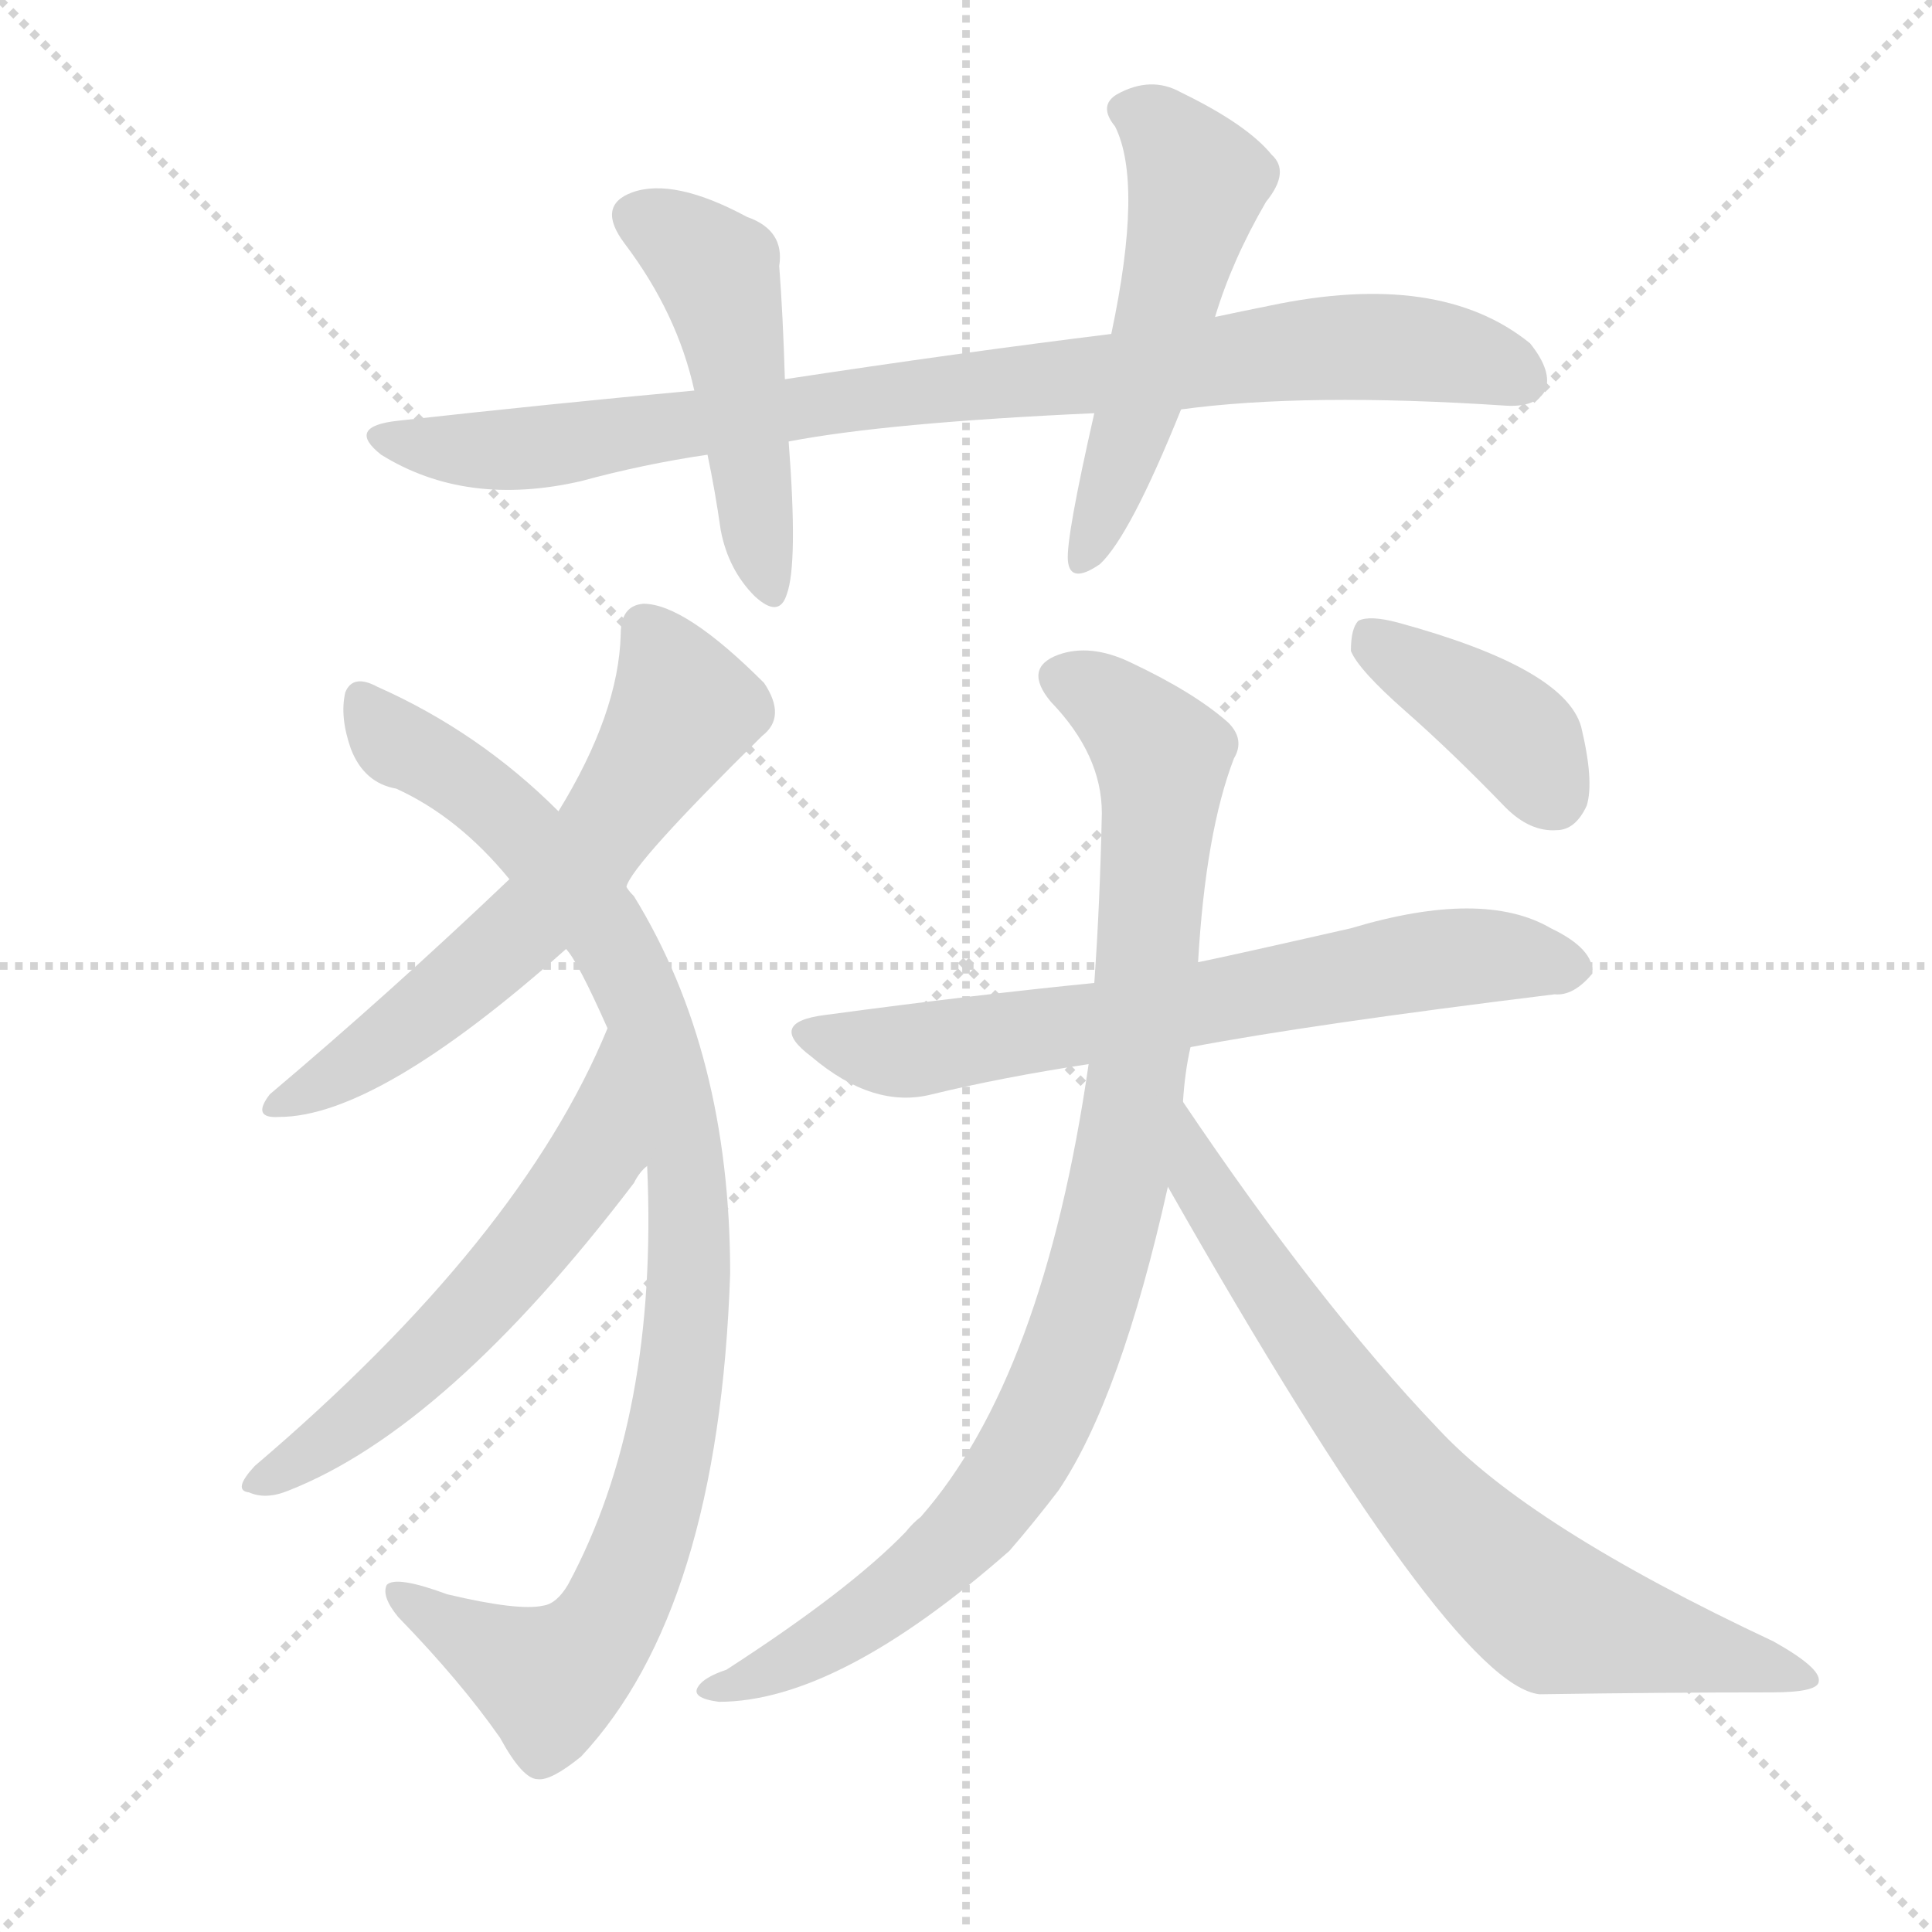
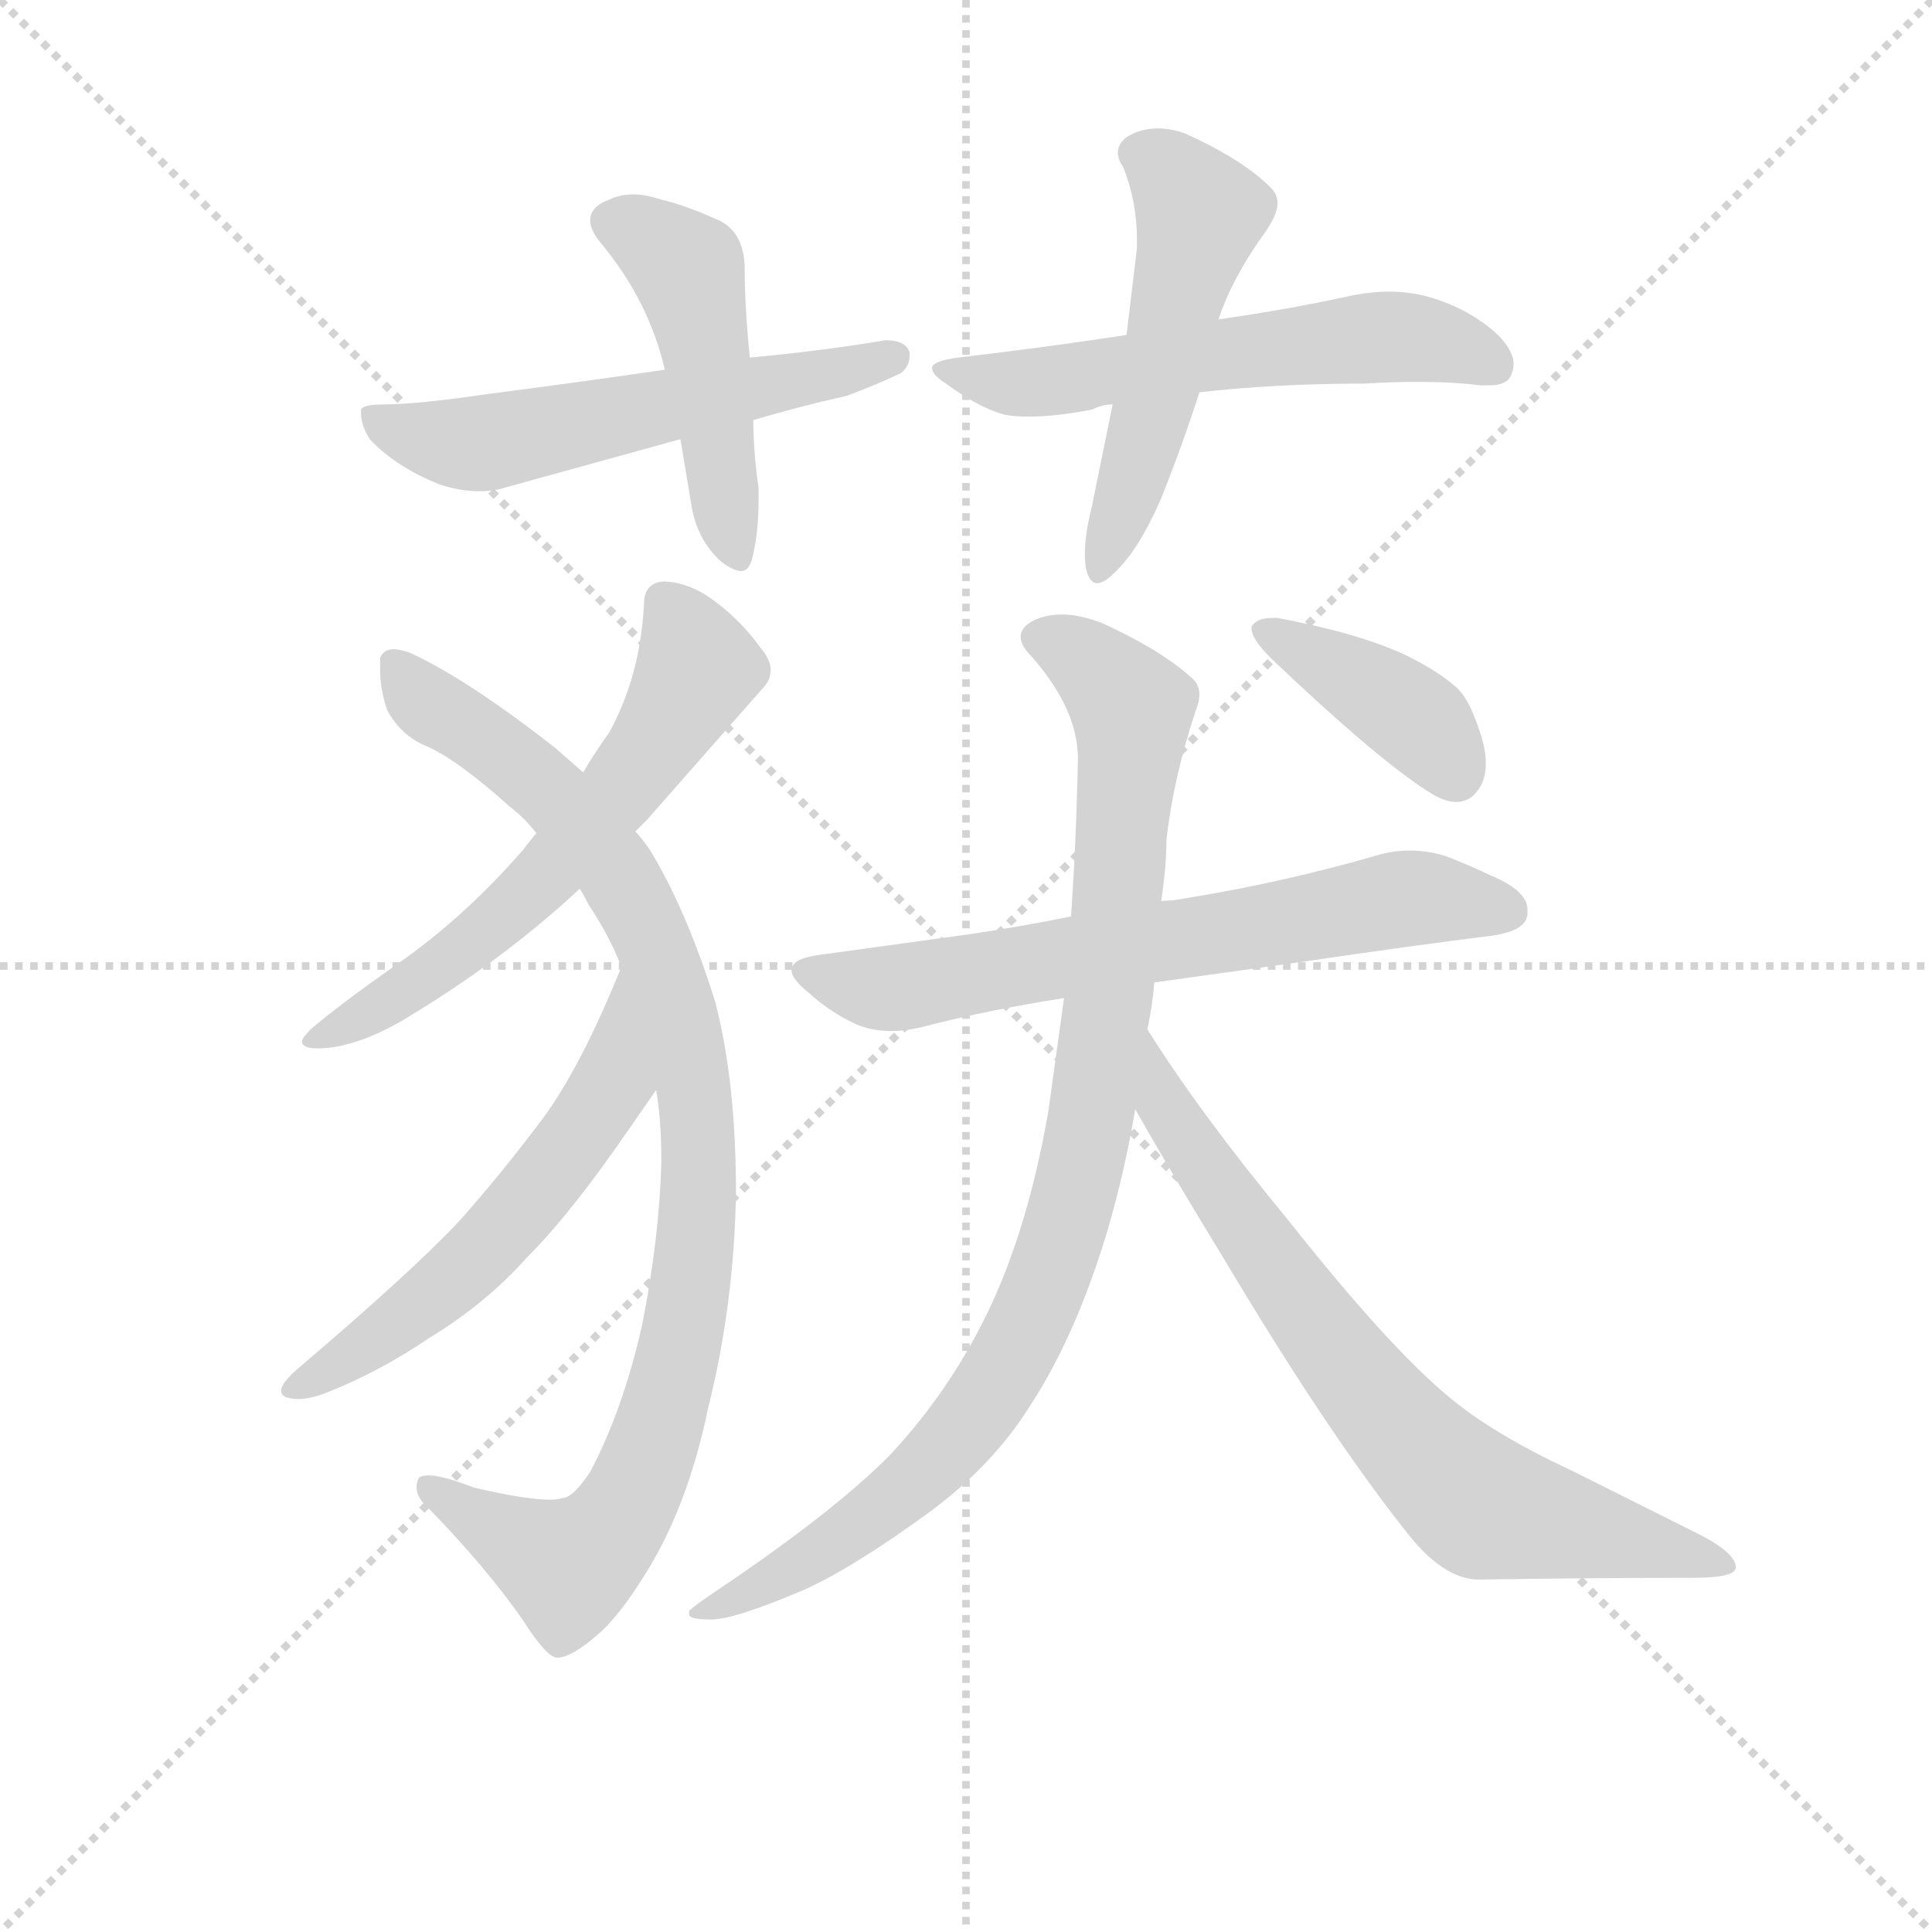
<svg xmlns="http://www.w3.org/2000/svg" version="1.1" viewBox="0 0 1024 1024">
  <g stroke="lightgray" stroke-dasharray="1,1" stroke-width="1" transform="scale(4, 4)">
    <line x1="0" y1="0" x2="256" y2="256" />
    <line x1="256" y1="0" x2="0" y2="256" />
    <line x1="128" y1="0" x2="128" y2="256" />
    <line x1="0" y1="128" x2="256" y2="128" />
  </g>
-   <g transform="scale(1, -1) translate(0, -900)">
+   <g transform="scale(0.92, -0.92) translate(60, -830)">
    <style type="text/css">
      
        @keyframes keyframes0 {
          from {
            stroke: blue;
-             stroke-dashoffset: 866;
-             stroke-width: 128;
-           }
-           74% {
+             stroke-dashoffset: 567;
+             stroke-width: 128;
+           }
+           65% {
            animation-timing-function: step-end;
            stroke: blue;
            stroke-dashoffset: 0;
            stroke-width: 128;
          }
          to {
            stroke: black;
            stroke-width: 1024;
          }
        }
        #make-me-a-hanzi-animation-0 {
-           animation: keyframes0 0.955s both;
+           animation: keyframes0 0.711s both;
          animation-delay: 0s;
          animation-timing-function: linear;
        }
      
        @keyframes keyframes1 {
          from {
            stroke: blue;
-             stroke-dashoffset: 477;
+             stroke-dashoffset: 474;
            stroke-width: 128;
          }
          61% {
            animation-timing-function: step-end;
            stroke: blue;
            stroke-dashoffset: 0;
            stroke-width: 128;
          }
          to {
            stroke: black;
            stroke-width: 1024;
          }
        }
        #make-me-a-hanzi-animation-1 {
-           animation: keyframes1 0.638s both;
-           animation-delay: 0.955s;
+           animation: keyframes1 0.636s both;
+           animation-delay: 0.711s;
          animation-timing-function: linear;
        }
      
        @keyframes keyframes2 {
          from {
            stroke: blue;
-             stroke-dashoffset: 519;
+             stroke-dashoffset: 578;
+             stroke-width: 128;
+           }
+           65% {
+             animation-timing-function: step-end;
+             stroke: blue;
+             stroke-dashoffset: 0;
+             stroke-width: 128;
+           }
+           to {
+             stroke: black;
+             stroke-width: 1024;
+           }
+         }
+         #make-me-a-hanzi-animation-2 {
+           animation: keyframes2 0.72s both;
+           animation-delay: 1.347s;
+           animation-timing-function: linear;
+         }
+       
+         @keyframes keyframes3 {
+           from {
+             stroke: blue;
+             stroke-dashoffset: 520;
            stroke-width: 128;
          }
          63% {
            animation-timing-function: step-end;
            stroke: blue;
            stroke-dashoffset: 0;
            stroke-width: 128;
          }
          to {
            stroke: black;
            stroke-width: 1024;
          }
        }
-         #make-me-a-hanzi-animation-2 {
-           animation: keyframes2 0.672s both;
-           animation-delay: 1.593s;
-           animation-timing-function: linear;
-         }
-       
-         @keyframes keyframes3 {
-           from {
-             stroke: blue;
-             stroke-dashoffset: 603;
-             stroke-width: 128;
-           }
-           66% {
-             animation-timing-function: step-end;
-             stroke: blue;
-             stroke-dashoffset: 0;
-             stroke-width: 128;
-           }
-           to {
-             stroke: black;
-             stroke-width: 1024;
-           }
-         }
        #make-me-a-hanzi-animation-3 {
-           animation: keyframes3 0.741s both;
-           animation-delay: 2.265s;
+           animation: keyframes3 0.673s both;
+           animation-delay: 2.068s;
          animation-timing-function: linear;
        }
      
        @keyframes keyframes4 {
          from {
            stroke: blue;
-             stroke-dashoffset: 954;
+             stroke-dashoffset: 614;
+             stroke-width: 128;
+           }
+           67% {
+             animation-timing-function: step-end;
+             stroke: blue;
+             stroke-dashoffset: 0;
+             stroke-width: 128;
+           }
+           to {
+             stroke: black;
+             stroke-width: 1024;
+           }
+         }
+         #make-me-a-hanzi-animation-4 {
+           animation: keyframes4 0.75s both;
+           animation-delay: 2.741s;
+           animation-timing-function: linear;
+         }
+       
+         @keyframes keyframes5 {
+           from {
+             stroke: blue;
+             stroke-dashoffset: 955;
            stroke-width: 128;
          }
          76% {
            animation-timing-function: step-end;
            stroke: blue;
            stroke-dashoffset: 0;
            stroke-width: 128;
          }
          to {
            stroke: black;
            stroke-width: 1024;
          }
        }
-         #make-me-a-hanzi-animation-4 {
-           animation: keyframes4 1.026s both;
-           animation-delay: 3.006s;
-           animation-timing-function: linear;
-         }
-       
-         @keyframes keyframes5 {
-           from {
-             stroke: blue;
-             stroke-dashoffset: 566;
+         #make-me-a-hanzi-animation-5 {
+           animation: keyframes5 1.027s both;
+           animation-delay: 3.49s;
+           animation-timing-function: linear;
+         }
+       
+         @keyframes keyframes6 {
+           from {
+             stroke: blue;
+             stroke-dashoffset: 571;
            stroke-width: 128;
          }
          65% {
            animation-timing-function: step-end;
            stroke: blue;
            stroke-dashoffset: 0;
            stroke-width: 128;
          }
          to {
            stroke: black;
            stroke-width: 1024;
          }
        }
-         #make-me-a-hanzi-animation-5 {
-           animation: keyframes5 0.711s both;
-           animation-delay: 4.032s;
-           animation-timing-function: linear;
-         }
-       
-         @keyframes keyframes6 {
-           from {
-             stroke: blue;
-             stroke-dashoffset: 664;
+         #make-me-a-hanzi-animation-6 {
+           animation: keyframes6 0.715s both;
+           animation-delay: 4.518s;
+           animation-timing-function: linear;
+         }
+       
+         @keyframes keyframes7 {
+           from {
+             stroke: blue;
+             stroke-dashoffset: 668;
            stroke-width: 128;
          }
          68% {
            animation-timing-function: step-end;
            stroke: blue;
            stroke-dashoffset: 0;
            stroke-width: 128;
          }
          to {
            stroke: black;
            stroke-width: 1024;
          }
        }
-         #make-me-a-hanzi-animation-6 {
-           animation: keyframes6 0.79s both;
-           animation-delay: 4.743s;
-           animation-timing-function: linear;
-         }
-       
-         @keyframes keyframes7 {
-           from {
-             stroke: blue;
-             stroke-dashoffset: 914;
+         #make-me-a-hanzi-animation-7 {
+           animation: keyframes7 0.794s both;
+           animation-delay: 5.232s;
+           animation-timing-function: linear;
+         }
+       
+         @keyframes keyframes8 {
+           from {
+             stroke: blue;
+             stroke-dashoffset: 943;
            stroke-width: 128;
          }
          75% {
            animation-timing-function: step-end;
            stroke: blue;
            stroke-dashoffset: 0;
            stroke-width: 128;
          }
          to {
            stroke: black;
            stroke-width: 1024;
          }
        }
-         #make-me-a-hanzi-animation-7 {
-           animation: keyframes7 0.994s both;
-           animation-delay: 5.533s;
-           animation-timing-function: linear;
-         }
-       
-         @keyframes keyframes8 {
-           from {
-             stroke: blue;
-             stroke-dashoffset: 728;
+         #make-me-a-hanzi-animation-8 {
+           animation: keyframes8 1.017s both;
+           animation-delay: 6.026s;
+           animation-timing-function: linear;
+         }
+       
+         @keyframes keyframes9 {
+           from {
+             stroke: blue;
+             stroke-dashoffset: 733;
            stroke-width: 128;
          }
          70% {
            animation-timing-function: step-end;
            stroke: blue;
            stroke-dashoffset: 0;
            stroke-width: 128;
          }
          to {
            stroke: black;
            stroke-width: 1024;
          }
        }
-         #make-me-a-hanzi-animation-8 {
-           animation: keyframes8 0.842s both;
-           animation-delay: 6.527s;
-           animation-timing-function: linear;
-         }
-       
-         @keyframes keyframes9 {
-           from {
-             stroke: blue;
-             stroke-dashoffset: 390;
+         #make-me-a-hanzi-animation-9 {
+           animation: keyframes9 0.847s both;
+           animation-delay: 7.043s;
+           animation-timing-function: linear;
+         }
+       
+         @keyframes keyframes10 {
+           from {
+             stroke: blue;
+             stroke-dashoffset: 398;
            stroke-width: 128;
          }
          56% {
            animation-timing-function: step-end;
            stroke: blue;
            stroke-dashoffset: 0;
            stroke-width: 128;
          }
          to {
            stroke: black;
            stroke-width: 1024;
          }
        }
-         #make-me-a-hanzi-animation-9 {
-           animation: keyframes9 0.567s both;
-           animation-delay: 7.37s;
+         #make-me-a-hanzi-animation-10 {
+           animation: keyframes10 0.574s both;
+           animation-delay: 7.89s;
          animation-timing-function: linear;
        }
      
    </style>
-     <path d="M 626 683 Q 692 692 798 685 Q 814 684 819 693 Q 823 703 811 718 Q 763 757 673 738 Q 658 735 644 732 L 589 723 Q 508 713 416 699 L 368 693 Q 292 686 211 677 Q 183 674 202 659 Q 247 631 308 645 Q 341 654 375 659 L 418 666 Q 470 676 580 681 L 626 683 Z" fill="lightgray" />
-     <path d="M 416 699 Q 415 733 413 759 Q 416 778 396 785 Q 357 806 335 798 Q 316 791 331 771 Q 359 734 368 693 L 375 659 Q 379 640 382 619 Q 386 598 400 584 Q 413 572 417 585 Q 423 601 418 666 L 416 699 Z" fill="lightgray" />
-     <path d="M 644 732 Q 653 762 671 793 Q 684 809 674 818 Q 661 834 626 851 Q 610 860 592 850 Q 582 844 591 833 Q 606 803 589 723 L 580 681 Q 565 615 566 603 Q 567 590 583 601 Q 599 616 626 683 L 644 732 Z" fill="lightgray" />
-     <path d="M 332 430 Q 335 442 404 510 Q 417 520 405 538 Q 363 580 341 580 Q 329 579 329 564 Q 328 522 296 470 L 270 434 Q 207 374 143 320 Q 133 307 148 308 Q 200 308 300 397 L 332 430 Z" fill="lightgray" />
-     <path d="M 343 282 Q 349 149 301 60 Q 295 50 288 49 Q 275 46 237 55 Q 210 65 205 60 Q 202 54 211 43 Q 244 9 265 -21 Q 277 -43 285 -43 Q 292 -44 308 -31 Q 381 47 387 225 Q 387 342 336 425 Q 333 428 332 430 L 296 470 Q 254 512 200 536 Q 187 543 183 533 Q 180 520 186 503 Q 193 485 210 482 Q 243 467 270 434 L 300 397 Q 306 391 322 355 L 343 282 Z" fill="lightgray" />
-     <path d="M 322 355 Q 276 243 135 123 Q 123 110 132 109 Q 141 105 153 110 Q 237 143 336 273 Q 339 279 343 282 C 362 305 334 383 322 355 Z" fill="lightgray" />
-     <path d="M 631 345 Q 694 357 824 373 Q 834 372 844 384 Q 845 397 822 408 Q 786 429 716 408 Q 650 393 635 390 L 580 379 Q 519 373 437 362 Q 406 358 430 340 Q 463 312 494 320 Q 531 329 577 336 L 631 345 Z" fill="lightgray" />
-     <path d="M 627 316 Q 628 332 631 345 L 635 390 Q 639 459 654 498 Q 660 508 651 517 Q 633 533 599 549 Q 578 559 561 553 Q 542 546 557 528 Q 584 500 584 469 Q 583 421 580 379 L 577 336 Q 553 170 488 96 Q 484 93 480 88 Q 450 57 385 15 Q 373 11 370 6 Q 366 0 381 -2 Q 444 -2 535 78 Q 548 93 561 110 Q 594 159 619 271 L 627 316 Z" fill="lightgray" />
-     <path d="M 619 271 Q 769 7 816 2 Q 882 3 939 3 Q 964 3 964 9 Q 965 16 940 30 Q 810 91 762 143 Q 699 209 627 316 C 610 341 604 297 619 271 Z" fill="lightgray" />
-     <path d="M 745 523 Q 770 501 798 472 Q 811 459 825 460 Q 835 460 841 473 Q 845 486 838 515 Q 829 546 741 570 Q 726 574 720 571 Q 716 567 716 555 Q 720 545 745 523 Z" fill="lightgray" />
+     <path d="M 323 617 Q 275 610 221 603 Q 180 597 161 597 Q 149 597 148 594 L 148 592 Q 148 585 153 577 Q 168 561 193 551 Q 205 547 216 547 Q 222 547 227 548 L 332 577 L 374 588 Q 401 596 428 602 Q 444 608 459 615 Q 464 619 464 625 L 464 627 Q 462 634 450 634 Q 415 628 372 624 L 323 617 Z" fill="lightgray" />
+     <path d="M 332 577 L 338 541 Q 341 519 356 506 Q 363 501 367 501 Q 371 501 373 507 Q 377 522 377 541 L 377 549 Q 374 570 374 588 L 372 624 Q 369 653 369 677 Q 368 698 352 704 Q 334 712 321 715 Q 312 718 305 718 Q 297 718 291 715 Q 280 711 280 703 Q 280 697 287 689 Q 314 656 323 617 L 332 577 Z" fill="lightgray" />
+     <path d="M 631 604 Q 675 609 726 609 Q 742 610 756 610 Q 777 610 793 608 L 798 608 Q 809 608 811 615 Q 812 618 812 620 Q 812 628 803 637 Q 787 652 763 659 Q 752 662 740 662 Q 731 662 720 660 Q 684 652 642 646 L 589 637 Q 543 630 492 624 Q 477 622 477 618 Q 477 614 485 609 Q 504 595 519 591 Q 525 590 533 590 Q 548 590 569 594 Q 575 597 581 597 L 631 604 Z" fill="lightgray" />
+     <path d="M 642 646 Q 650 670 668 695 Q 676 706 676 713 Q 676 718 672 722 Q 656 738 623 753 Q 615 756 607 756 Q 597 756 589 751 Q 584 747 584 742 Q 584 738 587 734 Q 595 714 595 692 L 595 687 L 589 637 L 581 597 L 569 538 Q 565 522 565 511 Q 565 505 566 501 Q 568 494 572 494 Q 576 494 582 500 Q 596 513 609 543 Q 621 573 631 604 L 642 646 Z" fill="lightgray" />
+     <path d="M 306 351 L 313 358 L 379 433 Q 384 438 384 444 Q 384 450 378 457 Q 365 475 347 487 Q 334 495 322 495 Q 311 494 311 482 Q 309 441 291 408 Q 283 397 276 385 L 249 350 Q 244 344 241 340 Q 207 301 168 274 Q 134 250 119 237 Q 114 232 114 230 Q 114 226 123 226 Q 143 226 170 241 Q 229 276 274 318 L 306 351 Z" fill="lightgray" />
+     <path d="M 364 143 Q 364 207 352 253 Q 335 307 314 341 Q 309 348 306 351 L 276 385 L 260 399 Q 209 439 176 454 Q 170 456 167 456 Q 161 456 159 451 L 159 444 Q 159 433 163 421 Q 171 406 186 400 Q 204 392 234 365 Q 242 359 249 350 L 274 318 Q 276 315 279 309 Q 291 291 298 273 L 318 202 Q 321 185 321 161 Q 320 118 310 67 Q 299 18 280 -18 Q 270 -33 264 -33 Q 261 -34 257 -34 Q 243 -34 213 -27 Q 195 -20 187 -20 Q 182 -20 181 -22 Q 180 -24 180 -27 Q 180 -33 187 -39 Q 220 -73 241 -103 Q 255 -125 261 -125 Q 269 -125 284 -112 Q 296 -102 311 -78 Q 336 -39 348 19 Q 363 79 364 143 Z" fill="lightgray" />
+     <path d="M 298 273 Q 275 216 253 186 Q 229 154 205 127 Q 178 98 111 41 Q 102 33 102 29 Q 102 26 105 25 Q 108 24 112 24 Q 119 24 129 28 Q 159 40 187 59 Q 220 79 244 106 Q 269 131 302 179 L 318 202 C 335 227 309 301 298 273 Z" fill="lightgray" />
+     <path d="M 605 264 L 691 276 Q 752 285 800 291 Q 820 294 820 304 L 820 306 Q 820 317 798 326 Q 790 330 775 336 Q 764 340 752 340 Q 744 340 736 338 Q 681 322 626 313 Q 616 311 609 311 L 557 302 Q 527 296 500 292 L 413 280 Q 396 278 396 271 Q 396 266 406 258 Q 418 247 433 240 Q 442 236 454 236 Q 461 236 470 238 Q 508 248 553 255 L 605 264 Z" fill="lightgray" />
+     <path d="M 504 64 Q 483 24 452 -9 Q 419 -42 352 -87 Q 340 -95 337 -98 L 337 -100 Q 337 -103 349 -103 L 350 -103 Q 363 -103 403 -86 Q 432 -73 477 -40 Q 513 -13 534 21 Q 560 61 578 121 Q 588 155 594 191 L 601 237 Q 604 251 605 264 L 609 311 Q 612 331 612 346 Q 616 382 629 421 Q 631 426 631 430 Q 631 436 626 440 Q 608 456 575 471 Q 562 476 552 476 Q 545 476 539 474 Q 528 470 528 463 Q 528 458 535 451 Q 561 421 561 393 Q 560 344 557 302 L 553 255 L 544 190 Q 531 115 504 64 Z" fill="lightgray" />
+     <path d="M 594 191 Q 612 159 645 105 Q 704 6 749 -51 Q 771 -80 792 -80 Q 858 -79 915 -79 Q 940 -79 940 -73 Q 940 -64 915 -52 L 845 -17 Q 800 4 775 25 Q 740 54 683 126 Q 631 189 601 237 C 585 262 579 217 594 191 Z" fill="lightgray" />
+     <path d="M 661 469 L 661 468 Q 661 462 672 451 Q 736 390 766 372 Q 773 368 779 368 Q 784 368 788 371 Q 796 378 796 390 Q 796 399 792 410 Q 786 428 779 434 Q 769 443 751 452 Q 724 465 676 474 L 673 474 Q 664 474 661 469 Z" fill="lightgray" />
    <clipPath id="make-me-a-hanzi-clip-0">
-       <path d="M 626 683 Q 692 692 798 685 Q 814 684 819 693 Q 823 703 811 718 Q 763 757 673 738 Q 658 735 644 732 L 589 723 Q 508 713 416 699 L 368 693 Q 292 686 211 677 Q 183 674 202 659 Q 247 631 308 645 Q 341 654 375 659 L 418 666 Q 470 676 580 681 L 626 683 Z" />
-     </clipPath>
-     <path clip-path="url(#make-me-a-hanzi-clip-0)" d="M 205 669 L 214 664 L 281 662 L 459 690 L 718 716 L 761 714 L 808 699" fill="none" id="make-me-a-hanzi-animation-0" stroke-dasharray="738 1476" stroke-linecap="round" />
+       <path d="M 323 617 Q 275 610 221 603 Q 180 597 161 597 Q 149 597 148 594 L 148 592 Q 148 585 153 577 Q 168 561 193 551 Q 205 547 216 547 Q 222 547 227 548 L 332 577 L 374 588 Q 401 596 428 602 Q 444 608 459 615 Q 464 619 464 625 L 464 627 Q 462 634 450 634 Q 415 628 372 624 L 323 617 Z" />
+     </clipPath>
+     <path clip-path="url(#make-me-a-hanzi-clip-0)" d="M 155 593 L 157 587 L 180 579 L 219 575 L 455 626" fill="none" id="make-me-a-hanzi-animation-0" stroke-dasharray="439 878" stroke-linecap="round" />
    <clipPath id="make-me-a-hanzi-clip-1">
-       <path d="M 416 699 Q 415 733 413 759 Q 416 778 396 785 Q 357 806 335 798 Q 316 791 331 771 Q 359 734 368 693 L 375 659 Q 379 640 382 619 Q 386 598 400 584 Q 413 572 417 585 Q 423 601 418 666 L 416 699 Z" />
-     </clipPath>
-     <path clip-path="url(#make-me-a-hanzi-clip-1)" d="M 339 784 L 362 773 L 382 750 L 408 587" fill="none" id="make-me-a-hanzi-animation-1" stroke-dasharray="349 698" stroke-linecap="round" />
+       <path d="M 332 577 L 338 541 Q 341 519 356 506 Q 363 501 367 501 Q 371 501 373 507 Q 377 522 377 541 L 377 549 Q 374 570 374 588 L 372 624 Q 369 653 369 677 Q 368 698 352 704 Q 334 712 321 715 Q 312 718 305 718 Q 297 718 291 715 Q 280 711 280 703 Q 280 697 287 689 Q 314 656 323 617 L 332 577 Z" />
+     </clipPath>
+     <path clip-path="url(#make-me-a-hanzi-clip-1)" d="M 293 702 L 311 695 L 338 670 L 364 510" fill="none" id="make-me-a-hanzi-animation-1" stroke-dasharray="346 692" stroke-linecap="round" />
    <clipPath id="make-me-a-hanzi-clip-2">
-       <path d="M 644 732 Q 653 762 671 793 Q 684 809 674 818 Q 661 834 626 851 Q 610 860 592 850 Q 582 844 591 833 Q 606 803 589 723 L 580 681 Q 565 615 566 603 Q 567 590 583 601 Q 599 616 626 683 L 644 732 Z" />
-     </clipPath>
-     <path clip-path="url(#make-me-a-hanzi-clip-2)" d="M 597 841 L 614 833 L 635 803 L 603 680 L 575 604" fill="none" id="make-me-a-hanzi-animation-2" stroke-dasharray="391 782" stroke-linecap="round" />
+       <path d="M 631 604 Q 675 609 726 609 Q 742 610 756 610 Q 777 610 793 608 L 798 608 Q 809 608 811 615 Q 812 618 812 620 Q 812 628 803 637 Q 787 652 763 659 Q 752 662 740 662 Q 731 662 720 660 Q 684 652 642 646 L 589 637 Q 543 630 492 624 Q 477 622 477 618 Q 477 614 485 609 Q 504 595 519 591 Q 525 590 533 590 Q 548 590 569 594 Q 575 597 581 597 L 631 604 Z" />
+     </clipPath>
+     <path clip-path="url(#make-me-a-hanzi-clip-2)" d="M 483 615 L 538 609 L 737 636 L 775 631 L 800 620" fill="none" id="make-me-a-hanzi-animation-2" stroke-dasharray="450 900" stroke-linecap="round" />
    <clipPath id="make-me-a-hanzi-clip-3">
-       <path d="M 332 430 Q 335 442 404 510 Q 417 520 405 538 Q 363 580 341 580 Q 329 579 329 564 Q 328 522 296 470 L 270 434 Q 207 374 143 320 Q 133 307 148 308 Q 200 308 300 397 L 332 430 Z" />
-     </clipPath>
-     <path clip-path="url(#make-me-a-hanzi-clip-3)" d="M 342 567 L 362 523 L 299 430 L 220 360 L 152 317" fill="none" id="make-me-a-hanzi-animation-3" stroke-dasharray="475 950" stroke-linecap="round" />
+       <path d="M 642 646 Q 650 670 668 695 Q 676 706 676 713 Q 676 718 672 722 Q 656 738 623 753 Q 615 756 607 756 Q 597 756 589 751 Q 584 747 584 742 Q 584 738 587 734 Q 595 714 595 692 L 595 687 L 589 637 L 581 597 L 569 538 Q 565 522 565 511 Q 565 505 566 501 Q 568 494 572 494 Q 576 494 582 500 Q 596 513 609 543 Q 621 573 631 604 L 642 646 Z" />
+     </clipPath>
+     <path clip-path="url(#make-me-a-hanzi-clip-3)" d="M 595 742 L 613 731 L 631 707 L 604 593 L 574 502" fill="none" id="make-me-a-hanzi-animation-3" stroke-dasharray="392 784" stroke-linecap="round" />
    <clipPath id="make-me-a-hanzi-clip-4">
-       <path d="M 343 282 Q 349 149 301 60 Q 295 50 288 49 Q 275 46 237 55 Q 210 65 205 60 Q 202 54 211 43 Q 244 9 265 -21 Q 277 -43 285 -43 Q 292 -44 308 -31 Q 381 47 387 225 Q 387 342 336 425 Q 333 428 332 430 L 296 470 Q 254 512 200 536 Q 187 543 183 533 Q 180 520 186 503 Q 193 485 210 482 Q 243 467 270 434 L 300 397 Q 306 391 322 355 L 343 282 Z" />
-     </clipPath>
-     <path clip-path="url(#make-me-a-hanzi-clip-4)" d="M 192 529 L 208 508 L 245 487 L 276 460 L 321 406 L 340 370 L 361 299 L 366 250 L 362 177 L 349 109 L 316 31 L 291 10 L 209 56" fill="none" id="make-me-a-hanzi-animation-4" stroke-dasharray="826 1652" stroke-linecap="round" />
+       <path d="M 306 351 L 313 358 L 379 433 Q 384 438 384 444 Q 384 450 378 457 Q 365 475 347 487 Q 334 495 322 495 Q 311 494 311 482 Q 309 441 291 408 Q 283 397 276 385 L 249 350 Q 244 344 241 340 Q 207 301 168 274 Q 134 250 119 237 Q 114 232 114 230 Q 114 226 123 226 Q 143 226 170 241 Q 229 276 274 318 L 306 351 Z" />
+     </clipPath>
+     <path clip-path="url(#make-me-a-hanzi-clip-4)" d="M 322 484 L 342 445 L 294 370 L 205 282 L 158 249 L 120 231" fill="none" id="make-me-a-hanzi-animation-4" stroke-dasharray="486 972" stroke-linecap="round" />
    <clipPath id="make-me-a-hanzi-clip-5">
-       <path d="M 322 355 Q 276 243 135 123 Q 123 110 132 109 Q 141 105 153 110 Q 237 143 336 273 Q 339 279 343 282 C 362 305 334 383 322 355 Z" />
-     </clipPath>
-     <path clip-path="url(#make-me-a-hanzi-clip-5)" d="M 323 347 L 315 287 L 277 235 L 202 158 L 138 115" fill="none" id="make-me-a-hanzi-animation-5" stroke-dasharray="438 876" stroke-linecap="round" />
+       <path d="M 364 143 Q 364 207 352 253 Q 335 307 314 341 Q 309 348 306 351 L 276 385 L 260 399 Q 209 439 176 454 Q 170 456 167 456 Q 161 456 159 451 L 159 444 Q 159 433 163 421 Q 171 406 186 400 Q 204 392 234 365 Q 242 359 249 350 L 274 318 Q 276 315 279 309 Q 291 291 298 273 L 318 202 Q 321 185 321 161 Q 320 118 310 67 Q 299 18 280 -18 Q 270 -33 264 -33 Q 261 -34 257 -34 Q 243 -34 213 -27 Q 195 -20 187 -20 Q 182 -20 181 -22 Q 180 -24 180 -27 Q 180 -33 187 -39 Q 220 -73 241 -103 Q 255 -125 261 -125 Q 269 -125 284 -112 Q 296 -102 311 -78 Q 336 -39 348 19 Q 363 79 364 143 Z" />
+     </clipPath>
+     <path clip-path="url(#make-me-a-hanzi-clip-5)" d="M 167 448 L 183 427 L 258 373 L 293 332 L 328 255 L 342 185 L 341 120 L 330 46 L 313 -12 L 295 -47 L 266 -72 L 186 -25" fill="none" id="make-me-a-hanzi-animation-5" stroke-dasharray="827 1654" stroke-linecap="round" />
    <clipPath id="make-me-a-hanzi-clip-6">
-       <path d="M 631 345 Q 694 357 824 373 Q 834 372 844 384 Q 845 397 822 408 Q 786 429 716 408 Q 650 393 635 390 L 580 379 Q 519 373 437 362 Q 406 358 430 340 Q 463 312 494 320 Q 531 329 577 336 L 631 345 Z" />
-     </clipPath>
-     <path clip-path="url(#make-me-a-hanzi-clip-6)" d="M 431 352 L 484 343 L 764 392 L 799 393 L 833 386" fill="none" id="make-me-a-hanzi-animation-6" stroke-dasharray="536 1072" stroke-linecap="round" />
+       <path d="M 298 273 Q 275 216 253 186 Q 229 154 205 127 Q 178 98 111 41 Q 102 33 102 29 Q 102 26 105 25 Q 108 24 112 24 Q 119 24 129 28 Q 159 40 187 59 Q 220 79 244 106 Q 269 131 302 179 L 318 202 C 335 227 309 301 298 273 Z" />
+     </clipPath>
+     <path clip-path="url(#make-me-a-hanzi-clip-6)" d="M 296 265 L 293 206 L 250 145 L 194 87 L 110 32" fill="none" id="make-me-a-hanzi-animation-6" stroke-dasharray="443 886" stroke-linecap="round" />
    <clipPath id="make-me-a-hanzi-clip-7">
-       <path d="M 627 316 Q 628 332 631 345 L 635 390 Q 639 459 654 498 Q 660 508 651 517 Q 633 533 599 549 Q 578 559 561 553 Q 542 546 557 528 Q 584 500 584 469 Q 583 421 580 379 L 577 336 Q 553 170 488 96 Q 484 93 480 88 Q 450 57 385 15 Q 373 11 370 6 Q 366 0 381 -2 Q 444 -2 535 78 Q 548 93 561 110 Q 594 159 619 271 L 627 316 Z" />
-     </clipPath>
-     <path clip-path="url(#make-me-a-hanzi-clip-7)" d="M 563 540 L 596 522 L 616 489 L 602 326 L 573 198 L 542 128 L 498 74 L 431 26 L 377 4" fill="none" id="make-me-a-hanzi-animation-7" stroke-dasharray="786 1572" stroke-linecap="round" />
+       <path d="M 605 264 L 691 276 Q 752 285 800 291 Q 820 294 820 304 L 820 306 Q 820 317 798 326 Q 790 330 775 336 Q 764 340 752 340 Q 744 340 736 338 Q 681 322 626 313 Q 616 311 609 311 L 557 302 Q 527 296 500 292 L 413 280 Q 396 278 396 271 Q 396 266 406 258 Q 418 247 433 240 Q 442 236 454 236 Q 461 236 470 238 Q 508 248 553 255 L 605 264 Z" />
+     </clipPath>
+     <path clip-path="url(#make-me-a-hanzi-clip-7)" d="M 403 270 L 461 261 L 756 313 L 809 305" fill="none" id="make-me-a-hanzi-animation-7" stroke-dasharray="540 1080" stroke-linecap="round" />
    <clipPath id="make-me-a-hanzi-clip-8">
-       <path d="M 619 271 Q 769 7 816 2 Q 882 3 939 3 Q 964 3 964 9 Q 965 16 940 30 Q 810 91 762 143 Q 699 209 627 316 C 610 341 604 297 619 271 Z" />
-     </clipPath>
-     <path clip-path="url(#make-me-a-hanzi-clip-8)" d="M 631 308 L 638 266 L 668 221 L 747 116 L 791 70 L 824 43 L 958 11" fill="none" id="make-me-a-hanzi-animation-8" stroke-dasharray="600 1200" stroke-linecap="round" />
+       <path d="M 504 64 Q 483 24 452 -9 Q 419 -42 352 -87 Q 340 -95 337 -98 L 337 -100 Q 337 -103 349 -103 L 350 -103 Q 363 -103 403 -86 Q 432 -73 477 -40 Q 513 -13 534 21 Q 560 61 578 121 Q 588 155 594 191 L 601 237 Q 604 251 605 264 L 609 311 Q 612 331 612 346 Q 616 382 629 421 Q 631 426 631 430 Q 631 436 626 440 Q 608 456 575 471 Q 562 476 552 476 Q 545 476 539 474 Q 528 470 528 463 Q 528 458 535 451 Q 561 421 561 393 Q 560 344 557 302 L 553 255 L 544 190 Q 531 115 504 64 Z" />
+     </clipPath>
+     <path clip-path="url(#make-me-a-hanzi-clip-8)" d="M 540 462 L 563 452 L 592 421 L 577 245 L 548 104 L 518 39 L 470 -20 L 390 -79 L 342 -99" fill="none" id="make-me-a-hanzi-animation-8" stroke-dasharray="815 1630" stroke-linecap="round" />
    <clipPath id="make-me-a-hanzi-clip-9">
-       <path d="M 745 523 Q 770 501 798 472 Q 811 459 825 460 Q 835 460 841 473 Q 845 486 838 515 Q 829 546 741 570 Q 726 574 720 571 Q 716 567 716 555 Q 720 545 745 523 Z" />
-     </clipPath>
-     <path clip-path="url(#make-me-a-hanzi-clip-9)" d="M 725 565 L 794 519 L 824 478" fill="none" id="make-me-a-hanzi-animation-9" stroke-dasharray="262 524" stroke-linecap="round" />
+       <path d="M 594 191 Q 612 159 645 105 Q 704 6 749 -51 Q 771 -80 792 -80 Q 858 -79 915 -79 Q 940 -79 940 -73 Q 940 -64 915 -52 L 845 -17 Q 800 4 775 25 Q 740 54 683 126 Q 631 189 601 237 C 585 262 579 217 594 191 Z" />
+     </clipPath>
+     <path clip-path="url(#make-me-a-hanzi-clip-9)" d="M 601 229 L 610 194 L 668 108 L 719 38 L 775 -23 L 800 -40 L 934 -72" fill="none" id="make-me-a-hanzi-animation-9" stroke-dasharray="605 1210" stroke-linecap="round" />
+     <clipPath id="make-me-a-hanzi-clip-10">
+       <path d="M 661 469 L 661 468 Q 661 462 672 451 Q 736 390 766 372 Q 773 368 779 368 Q 784 368 788 371 Q 796 378 796 390 Q 796 399 792 410 Q 786 428 779 434 Q 769 443 751 452 Q 724 465 676 474 L 673 474 Q 664 474 661 469 Z" />
+     </clipPath>
+     <path clip-path="url(#make-me-a-hanzi-clip-10)" d="M 668 469 L 743 425 L 779 384" fill="none" id="make-me-a-hanzi-animation-10" stroke-dasharray="270 540" stroke-linecap="round" />
  </g>
</svg>
